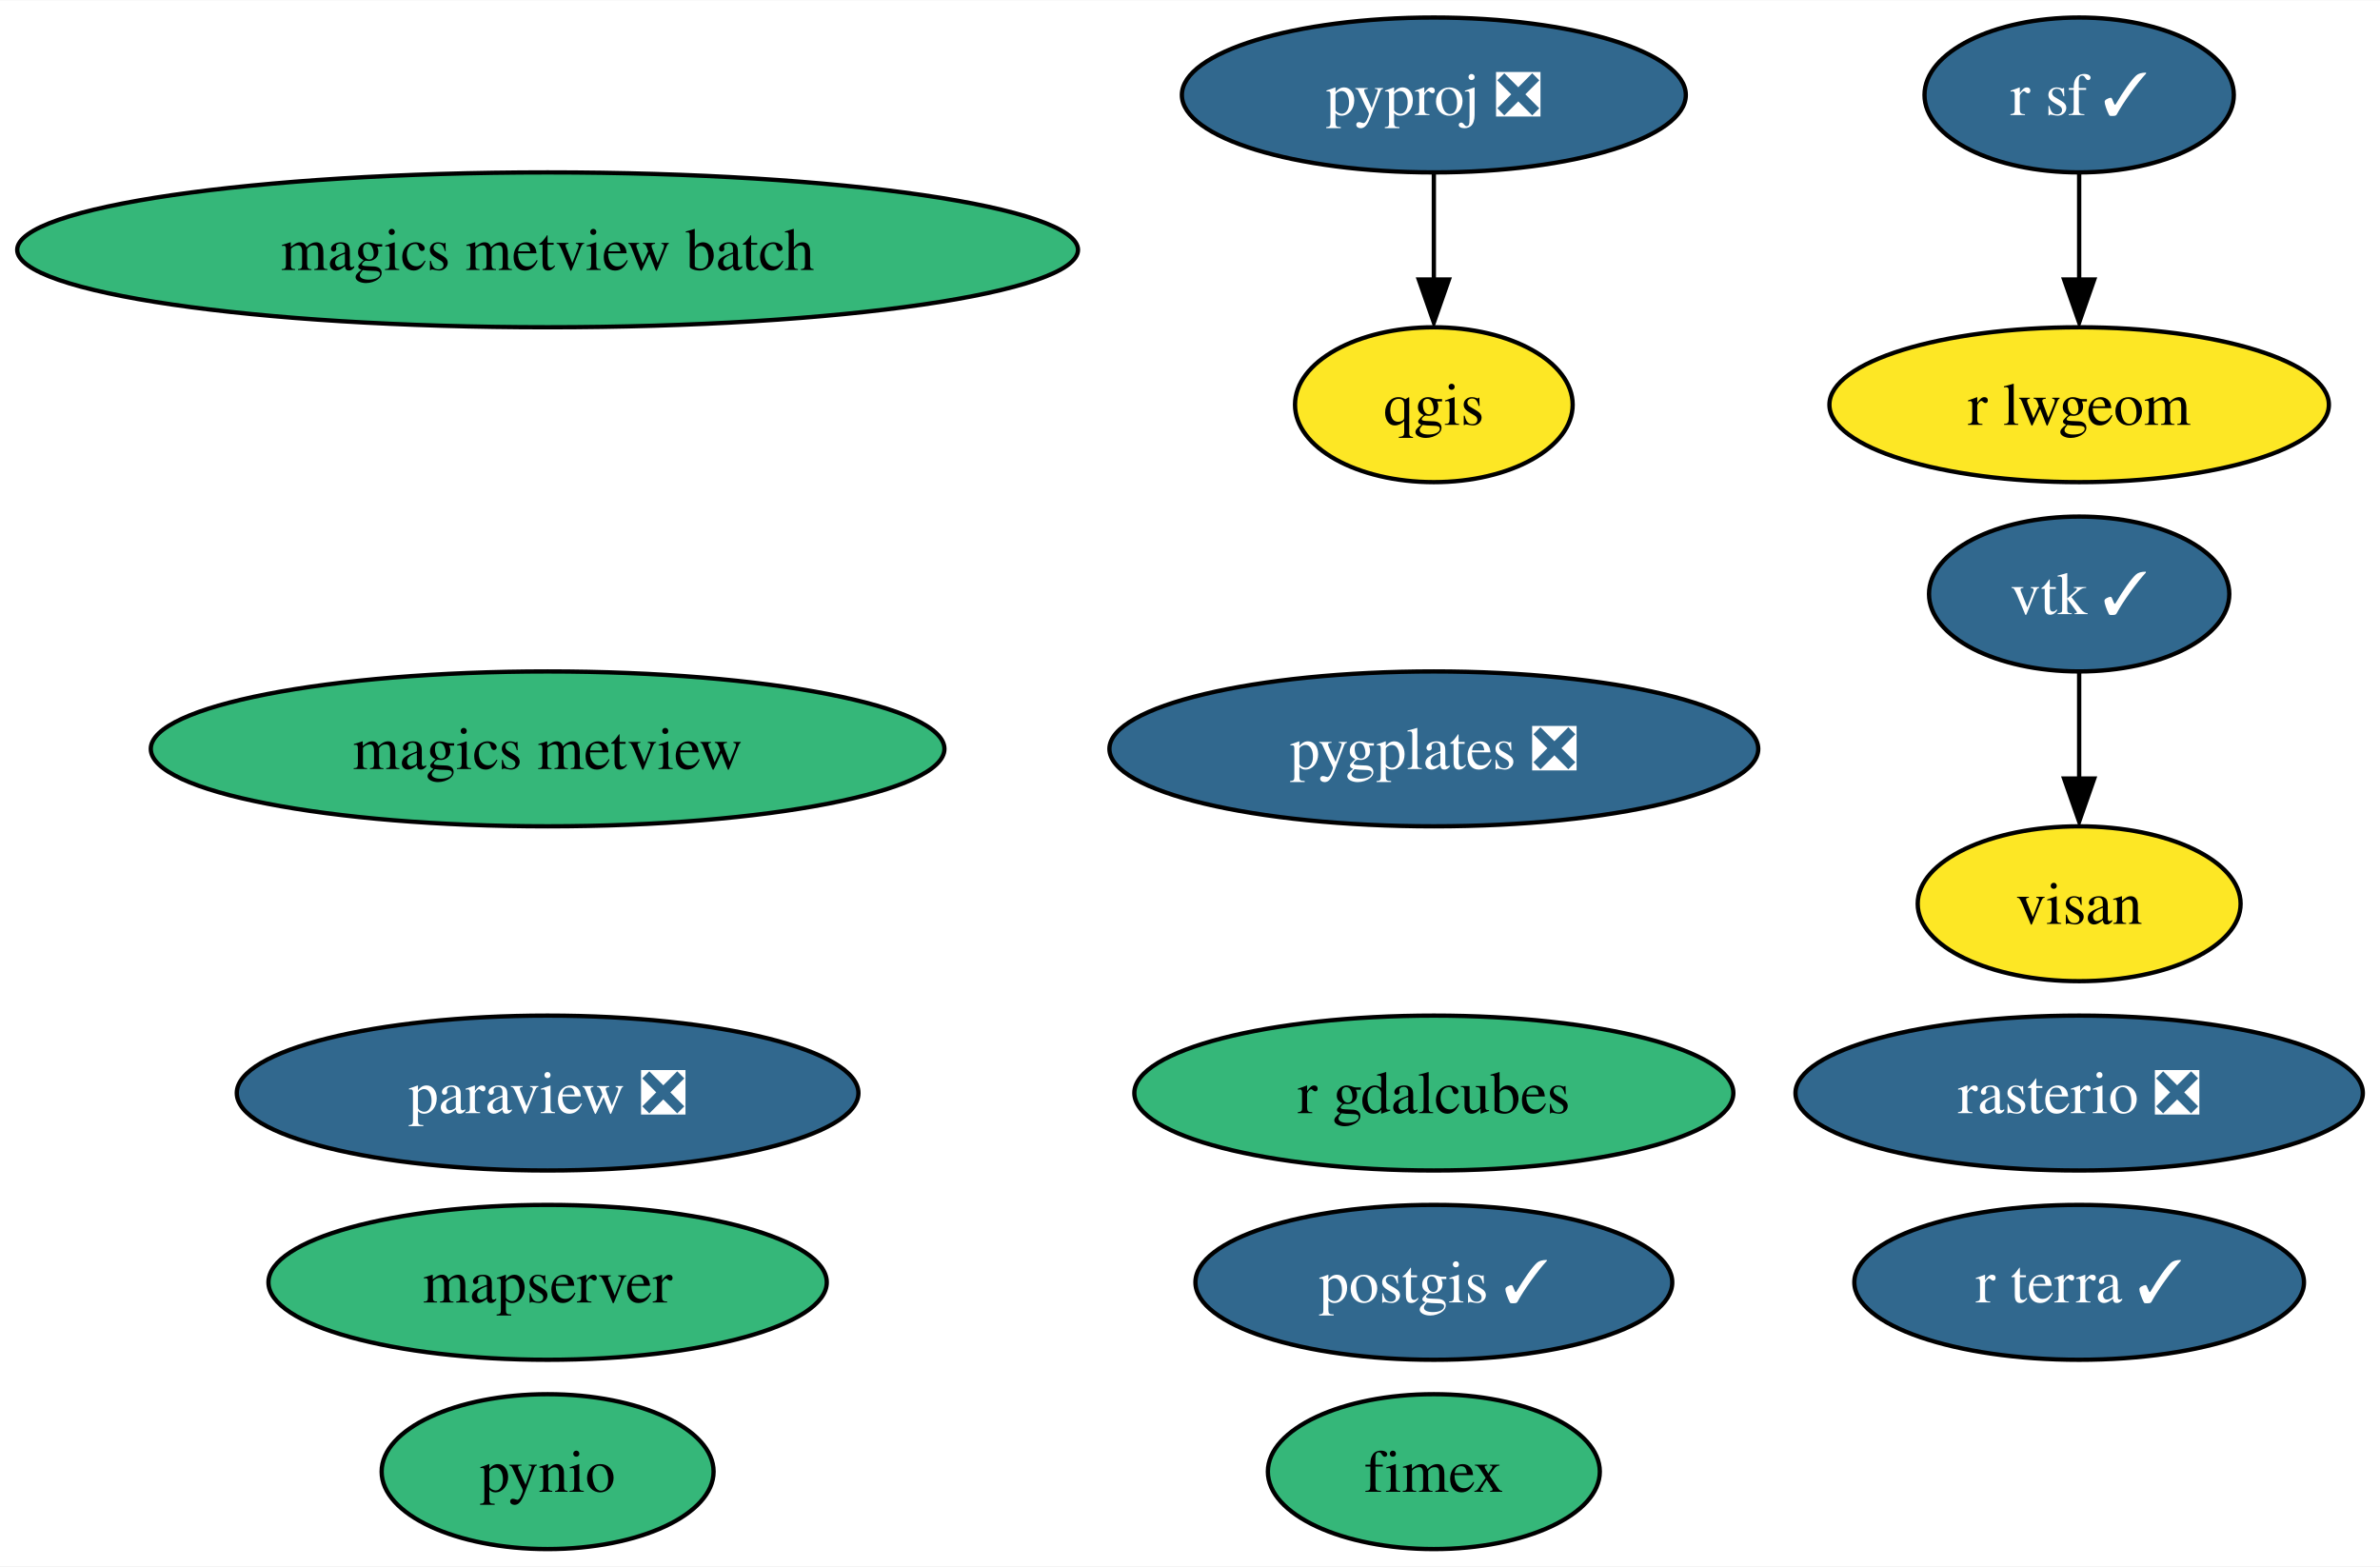
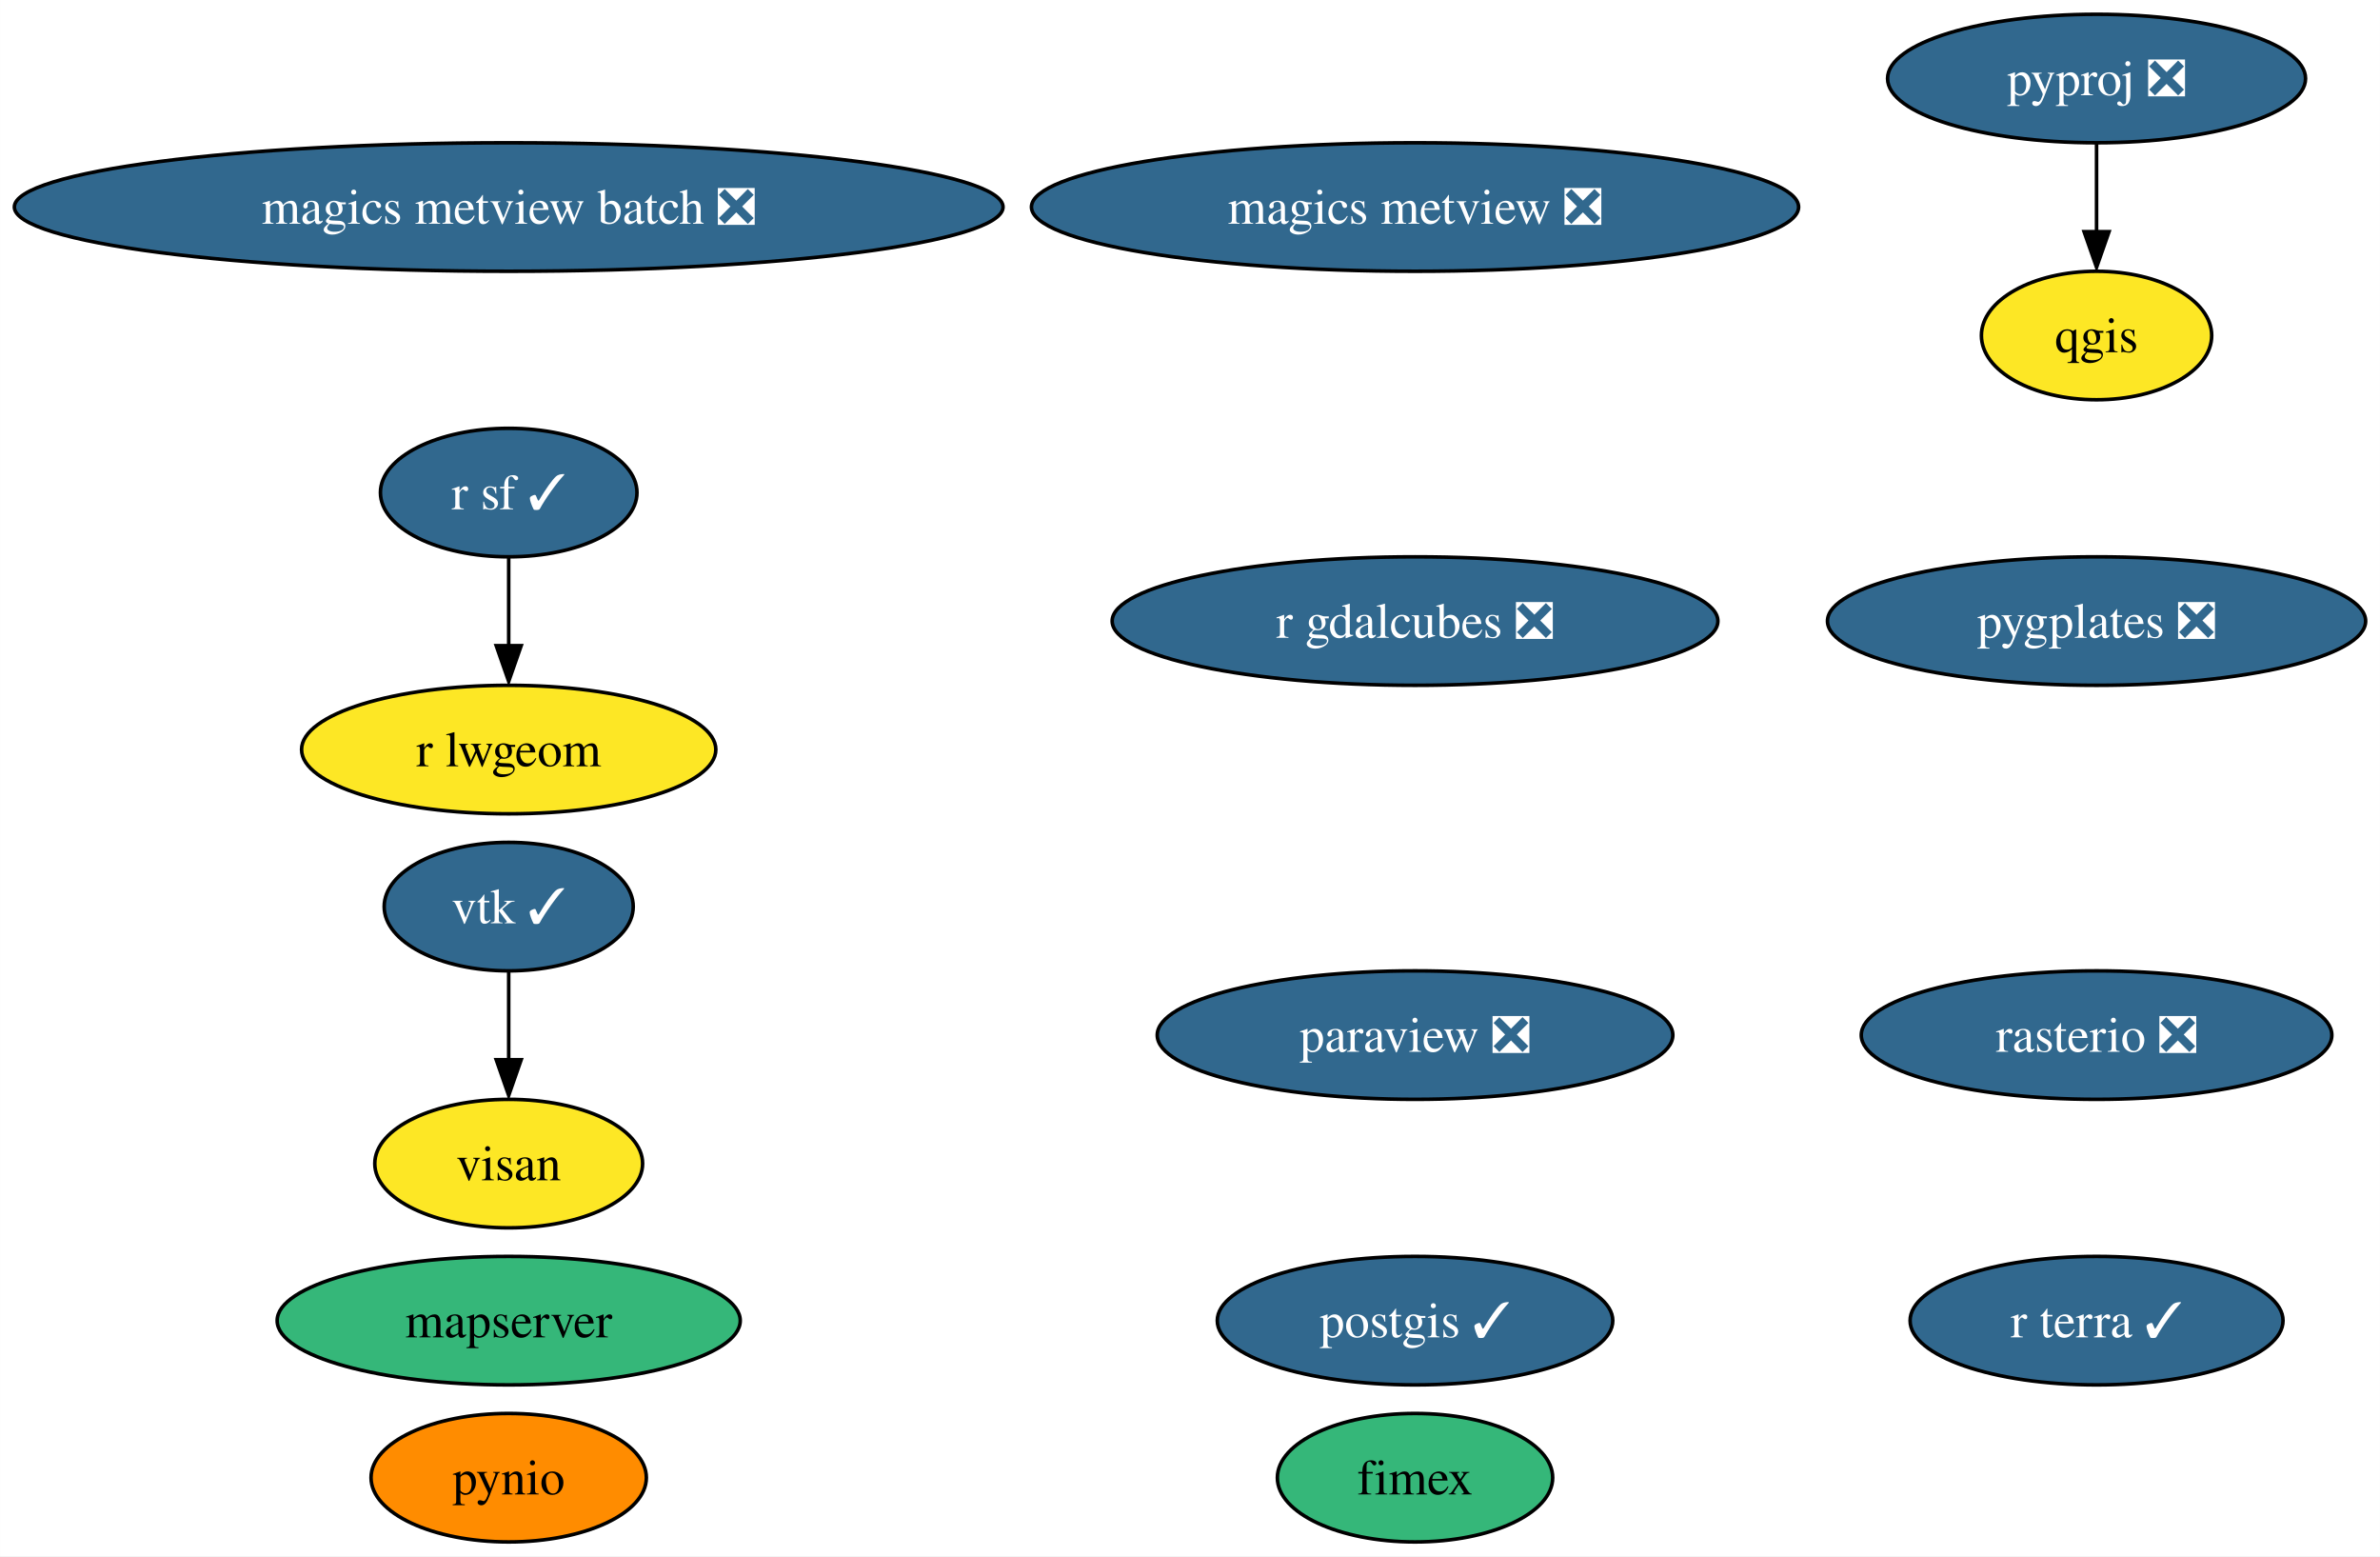
- <svg xmlns="http://www.w3.org/2000/svg" xmlns:xlink="http://www.w3.org/1999/xlink" width="553pt" height="364pt" viewBox="0.00 0.00 553.22 364.00">
-   <g id="graph0" class="graph" transform="scale(1 1) rotate(0) translate(4 360)">
-     <polygon fill="white" stroke="none" points="-4,4 -4,-360 549.22,-360 549.22,4 -4,4" />
+ <svg xmlns="http://www.w3.org/2000/svg" xmlns:xlink="http://www.w3.org/1999/xlink" width="667pt" height="436pt" viewBox="0.00 0.00 666.95 436.00">
+   <g id="graph0" class="graph" transform="scale(1 1) rotate(0) translate(4 432)">
+     <polygon fill="white" stroke="none" points="-4,4 -4,-432 662.95,-432 662.95,4 -4,4" />
    <g id="node1" class="node">
      <g id="a_node1">
        <a xlink:href="https://github.com/conda-forge/paraview-feedstock/pull/194" xlink:title="paraview ❎">
-           <ellipse fill="#31688e" stroke="black" cx="123.29" cy="-106" rx="72.25" ry="18" />
-           <text text-anchor="middle" x="123.29" y="-101.33" font-family="Times,serif" font-size="14.00" fill="white">paraview ❎</text>
+           <ellipse fill="#31688e" stroke="black" cx="392.54" cy="-142" rx="72.25" ry="18" />
+           <text text-anchor="middle" x="392.54" y="-137.32" font-family="Times,serif" font-size="14.00" fill="white">paraview ❎</text>
        </a>
      </g>
    </g>
    <g id="node2" class="node">
      <g id="a_node2">
        <a xlink:href="https://github.com/conda-forge/postgis-feedstock/pull/96" xlink:title="postgis ✓">
-           <ellipse fill="#31688e" stroke="black" cx="329.29" cy="-62" rx="55.42" ry="18" />
-           <text text-anchor="middle" x="329.29" y="-57.33" font-family="Times,serif" font-size="14.00" fill="white">postgis ✓</text>
+           <ellipse fill="#31688e" stroke="black" cx="392.54" cy="-62" rx="55.42" ry="18" />
+           <text text-anchor="middle" x="392.54" y="-57.33" font-family="Times,serif" font-size="14.00" fill="white">postgis ✓</text>
        </a>
      </g>
    </g>
    <g id="node3" class="node">
      <g id="a_node3">
        <a xlink:href="https://github.com/conda-forge/pynio-feedstock" xlink:title="pynio">
-           <ellipse fill="#35b779" stroke="black" cx="123.29" cy="-18" rx="38.58" ry="18" />
-           <text text-anchor="middle" x="123.29" y="-13.32" font-family="Times,serif" font-size="14.00">pynio</text>
+           <ellipse fill="#ff8c00" stroke="black" cx="138.54" cy="-18" rx="38.58" ry="18" />
+           <text text-anchor="middle" x="138.54" y="-13.32" font-family="Times,serif" font-size="14.00">pynio</text>
        </a>
      </g>
    </g>
    <g id="node4" class="node">
      <g id="a_node4">
        <a xlink:href="https://github.com/conda-forge/pyproj-feedstock/pull/136" xlink:title="pyproj ❎">
-           <ellipse fill="#31688e" stroke="black" cx="329.29" cy="-338" rx="58.57" ry="18" />
-           <text text-anchor="middle" x="329.29" y="-333.32" font-family="Times,serif" font-size="14.00" fill="white">pyproj ❎</text>
+           <ellipse fill="#31688e" stroke="black" cx="583.54" cy="-410" rx="58.57" ry="18" />
+           <text text-anchor="middle" x="583.54" y="-405.32" font-family="Times,serif" font-size="14.00" fill="white">pyproj ❎</text>
        </a>
      </g>
    </g>
    <g id="node5" class="node">
      <g id="a_node5">
        <a xlink:href="https://github.com/conda-forge/qgis-feedstock" xlink:title="qgis">
-           <ellipse fill="#fde725" stroke="black" cx="329.29" cy="-266" rx="32.27" ry="18" />
-           <text text-anchor="middle" x="329.29" y="-261.32" font-family="Times,serif" font-size="14.00">qgis</text>
+           <ellipse fill="#fde725" stroke="black" cx="583.54" cy="-338" rx="32.27" ry="18" />
+           <text text-anchor="middle" x="583.54" y="-333.32" font-family="Times,serif" font-size="14.00">qgis</text>
        </a>
      </g>
    </g>
    <g id="edge1" class="edge">
-       <path fill="none" stroke="black" d="M329.29,-319.7C329.29,-312.24 329.29,-303.32 329.29,-294.97" />
-       <polygon fill="black" stroke="black" points="332.79,-295.1 329.29,-285.1 325.79,-295.1 332.79,-295.1" />
+       <path fill="none" stroke="black" d="M583.54,-391.7C583.54,-384.24 583.54,-375.32 583.54,-366.97" />
+       <polygon fill="black" stroke="black" points="587.04,-367.1 583.54,-357.1 580.04,-367.1 587.04,-367.1" />
    </g>
    <g id="node6" class="node">
      <g id="a_node6">
        <a xlink:href="https://github.com/conda-forge/r-sf-feedstock/pull/104" xlink:title="r sf ✓">
-           <ellipse fill="#31688e" stroke="black" cx="479.29" cy="-338" rx="35.95" ry="18" />
-           <text text-anchor="middle" x="479.29" y="-333.32" font-family="Times,serif" font-size="14.00" fill="white">r sf ✓</text>
+           <ellipse fill="#31688e" stroke="black" cx="138.54" cy="-294" rx="35.95" ry="18" />
+           <text text-anchor="middle" x="138.54" y="-289.32" font-family="Times,serif" font-size="14.00" fill="white">r sf ✓</text>
        </a>
      </g>
    </g>
    <g id="node9" class="node">
      <g id="a_node9">
        <a xlink:href="https://github.com/conda-forge/r-lwgeom-feedstock" xlink:title="r lwgeom">
-           <ellipse fill="#fde725" stroke="black" cx="479.29" cy="-266" rx="58.05" ry="18" />
-           <text text-anchor="middle" x="479.29" y="-261.32" font-family="Times,serif" font-size="14.00">r lwgeom</text>
+           <ellipse fill="#fde725" stroke="black" cx="138.54" cy="-222" rx="58.05" ry="18" />
+           <text text-anchor="middle" x="138.54" y="-217.32" font-family="Times,serif" font-size="14.00">r lwgeom</text>
        </a>
      </g>
    </g>
    <g id="edge2" class="edge">
-       <path fill="none" stroke="black" d="M479.29,-319.7C479.29,-312.24 479.29,-303.32 479.29,-294.97" />
-       <polygon fill="black" stroke="black" points="482.79,-295.1 479.29,-285.1 475.79,-295.1 482.79,-295.1" />
+       <path fill="none" stroke="black" d="M138.54,-275.7C138.54,-268.24 138.54,-259.32 138.54,-250.97" />
+       <polygon fill="black" stroke="black" points="142.04,-251.1 138.54,-241.1 135.04,-251.1 142.04,-251.1" />
    </g>
    <g id="node7" class="node">
      <g id="a_node7">
        <a xlink:href="https://github.com/conda-forge/rasterio-feedstock/pull/271" xlink:title="rasterio ❎">
-           <ellipse fill="#31688e" stroke="black" cx="479.29" cy="-106" rx="65.94" ry="18" />
-           <text text-anchor="middle" x="479.29" y="-101.33" font-family="Times,serif" font-size="14.00" fill="white">rasterio ❎</text>
+           <ellipse fill="#31688e" stroke="black" cx="583.54" cy="-142" rx="65.94" ry="18" />
+           <text text-anchor="middle" x="583.54" y="-137.32" font-family="Times,serif" font-size="14.00" fill="white">rasterio ❎</text>
        </a>
      </g>
    </g>
    <g id="node8" class="node">
      <g id="a_node8">
        <a xlink:href="https://github.com/conda-forge/vtk-feedstock/pull/298" xlink:title="vtk ✓">
-           <ellipse fill="#31688e" stroke="black" cx="479.29" cy="-222" rx="34.9" ry="18" />
-           <text text-anchor="middle" x="479.29" y="-217.32" font-family="Times,serif" font-size="14.00" fill="white">vtk ✓</text>
+           <ellipse fill="#31688e" stroke="black" cx="138.54" cy="-178" rx="34.9" ry="18" />
+           <text text-anchor="middle" x="138.54" y="-173.32" font-family="Times,serif" font-size="14.00" fill="white">vtk ✓</text>
        </a>
      </g>
    </g>
    <g id="node15" class="node">
      <g id="a_node15">
        <a xlink:href="https://github.com/conda-forge/visan-feedstock" xlink:title="visan">
-           <ellipse fill="#fde725" stroke="black" cx="479.29" cy="-150" rx="37.53" ry="18" />
-           <text text-anchor="middle" x="479.29" y="-145.32" font-family="Times,serif" font-size="14.00">visan</text>
+           <ellipse fill="#fde725" stroke="black" cx="138.54" cy="-106" rx="37.53" ry="18" />
+           <text text-anchor="middle" x="138.54" y="-101.33" font-family="Times,serif" font-size="14.00">visan</text>
        </a>
      </g>
    </g>
    <g id="edge3" class="edge">
-       <path fill="none" stroke="black" d="M479.29,-203.7C479.29,-196.24 479.29,-187.32 479.29,-178.97" />
-       <polygon fill="black" stroke="black" points="482.79,-179.1 479.29,-169.1 475.79,-179.1 482.79,-179.1" />
+       <path fill="none" stroke="black" d="M138.54,-159.7C138.54,-152.24 138.54,-143.32 138.54,-134.97" />
+       <polygon fill="black" stroke="black" points="142.04,-135.1 138.54,-125.1 135.04,-135.1 142.04,-135.1" />
    </g>
    <g id="node10" class="node">
      <g id="a_node10">
-         <a xlink:href="https://github.com/conda-forge/magics-metview-feedstock" xlink:title="magics metview">
-           <ellipse fill="#35b779" stroke="black" cx="123.29" cy="-186" rx="92.24" ry="18" />
-           <text text-anchor="middle" x="123.29" y="-181.32" font-family="Times,serif" font-size="14.00">magics metview</text>
+         <a xlink:href="https://github.com/conda-forge/magics-metview-feedstock/pull/66" xlink:title="magics metview ❎">
+           <ellipse fill="#31688e" stroke="black" cx="392.54" cy="-374" rx="107.5" ry="18" />
+           <text text-anchor="middle" x="392.54" y="-369.32" font-family="Times,serif" font-size="14.00" fill="white">magics metview ❎</text>
        </a>
      </g>
    </g>
    <g id="node11" class="node">
      <g id="a_node11">
-         <a xlink:href="https://github.com/conda-forge/magics-metview-batch-feedstock" xlink:title="magics metview batch">
-           <ellipse fill="#35b779" stroke="black" cx="123.29" cy="-302" rx="123.29" ry="18" />
-           <text text-anchor="middle" x="123.29" y="-297.32" font-family="Times,serif" font-size="14.00">magics metview batch</text>
+         <a xlink:href="https://github.com/conda-forge/magics-metview-batch-feedstock/pull/57" xlink:title="magics metview batch ❎">
+           <ellipse fill="#31688e" stroke="black" cx="138.54" cy="-374" rx="138.54" ry="18" />
+           <text text-anchor="middle" x="138.54" y="-369.32" font-family="Times,serif" font-size="14.00" fill="white">magics metview batch ❎</text>
        </a>
      </g>
    </g>
    <g id="node12" class="node">
      <g id="a_node12">
        <a xlink:href="https://github.com/conda-forge/fimex-feedstock" xlink:title="fimex">
-           <ellipse fill="#35b779" stroke="black" cx="329.29" cy="-18" rx="38.58" ry="18" />
-           <text text-anchor="middle" x="329.29" y="-13.32" font-family="Times,serif" font-size="14.00">fimex</text>
+           <ellipse fill="#35b779" stroke="black" cx="392.54" cy="-18" rx="38.58" ry="18" />
+           <text text-anchor="middle" x="392.54" y="-13.32" font-family="Times,serif" font-size="14.00">fimex</text>
        </a>
      </g>
    </g>
    <g id="node13" class="node">
      <g id="a_node13">
-         <a xlink:href="https://github.com/conda-forge/r-gdalcubes-feedstock" xlink:title="r gdalcubes">
-           <ellipse fill="#35b779" stroke="black" cx="329.29" cy="-106" rx="69.62" ry="18" />
-           <text text-anchor="middle" x="329.29" y="-101.33" font-family="Times,serif" font-size="14.00">r gdalcubes</text>
+         <a xlink:href="https://github.com/conda-forge/r-gdalcubes-feedstock/pull/54" xlink:title="r gdalcubes ❎">
+           <ellipse fill="#31688e" stroke="black" cx="392.54" cy="-258" rx="84.88" ry="18" />
+           <text text-anchor="middle" x="392.54" y="-253.32" font-family="Times,serif" font-size="14.00" fill="white">r gdalcubes ❎</text>
        </a>
      </g>
    </g>
    <g id="node14" class="node">
      <g id="a_node14">
        <a xlink:href="https://github.com/conda-forge/r-terra-feedstock/pull/72" xlink:title="r terra ✓">
-           <ellipse fill="#31688e" stroke="black" cx="479.29" cy="-62" rx="52.26" ry="18" />
-           <text text-anchor="middle" x="479.29" y="-57.33" font-family="Times,serif" font-size="14.00" fill="white">r terra ✓</text>
+           <ellipse fill="#31688e" stroke="black" cx="583.54" cy="-62" rx="52.26" ry="18" />
+           <text text-anchor="middle" x="583.54" y="-57.33" font-family="Times,serif" font-size="14.00" fill="white">r terra ✓</text>
        </a>
      </g>
    </g>
    <g id="node16" class="node">
      <g id="a_node16">
        <a xlink:href="https://github.com/conda-forge/mapserver-feedstock" xlink:title="mapserver">
-           <ellipse fill="#35b779" stroke="black" cx="123.29" cy="-62" rx="64.89" ry="18" />
-           <text text-anchor="middle" x="123.29" y="-57.33" font-family="Times,serif" font-size="14.00">mapserver</text>
+           <ellipse fill="#35b779" stroke="black" cx="138.54" cy="-62" rx="64.89" ry="18" />
+           <text text-anchor="middle" x="138.54" y="-57.33" font-family="Times,serif" font-size="14.00">mapserver</text>
        </a>
      </g>
    </g>
    <g id="node17" class="node">
      <g id="a_node17">
        <a xlink:href="https://github.com/conda-forge/pygplates-feedstock/pull/11" xlink:title="pygplates ❎">
-           <ellipse fill="#31688e" stroke="black" cx="329.29" cy="-186" rx="75.41" ry="18" />
-           <text text-anchor="middle" x="329.29" y="-181.32" font-family="Times,serif" font-size="14.00" fill="white">pygplates ❎</text>
+           <ellipse fill="#31688e" stroke="black" cx="583.54" cy="-258" rx="75.41" ry="18" />
+           <text text-anchor="middle" x="583.54" y="-253.32" font-family="Times,serif" font-size="14.00" fill="white">pygplates ❎</text>
        </a>
      </g>
    </g>
  </g>
</svg>
